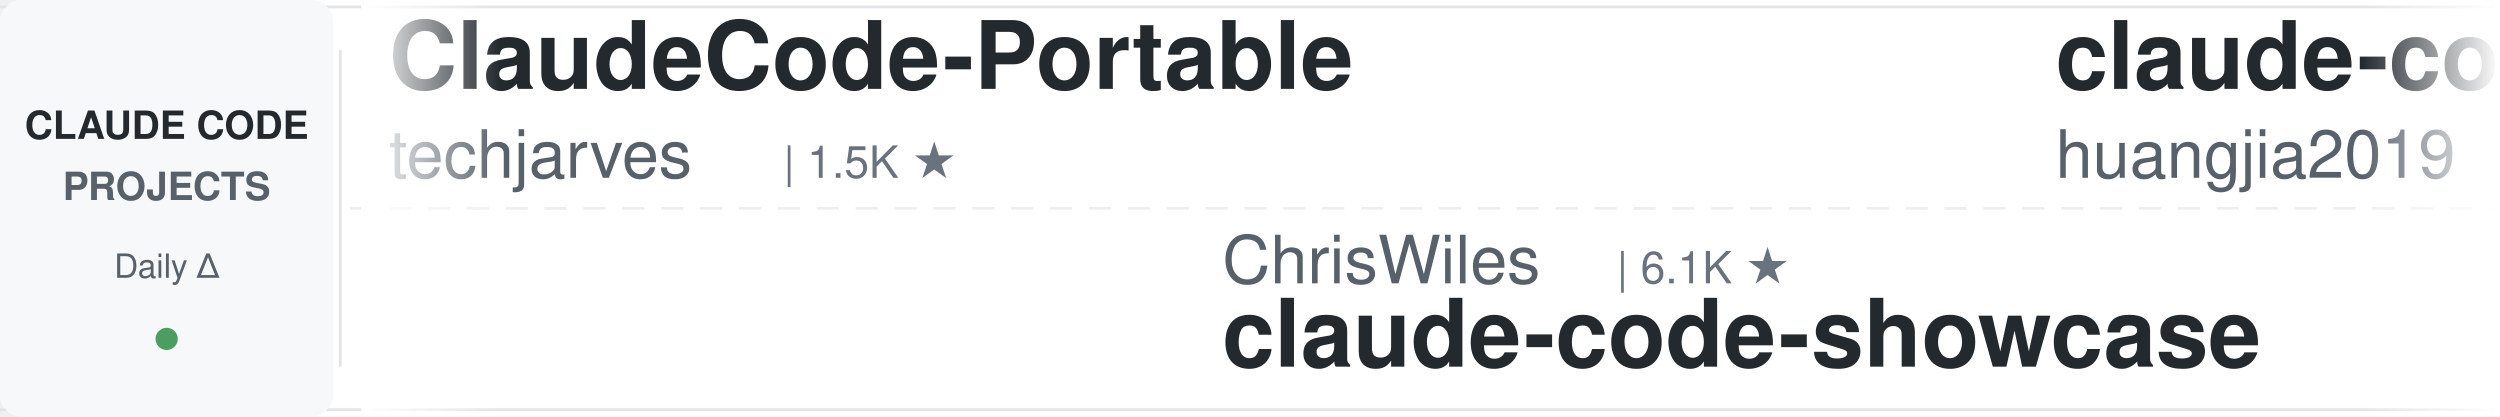
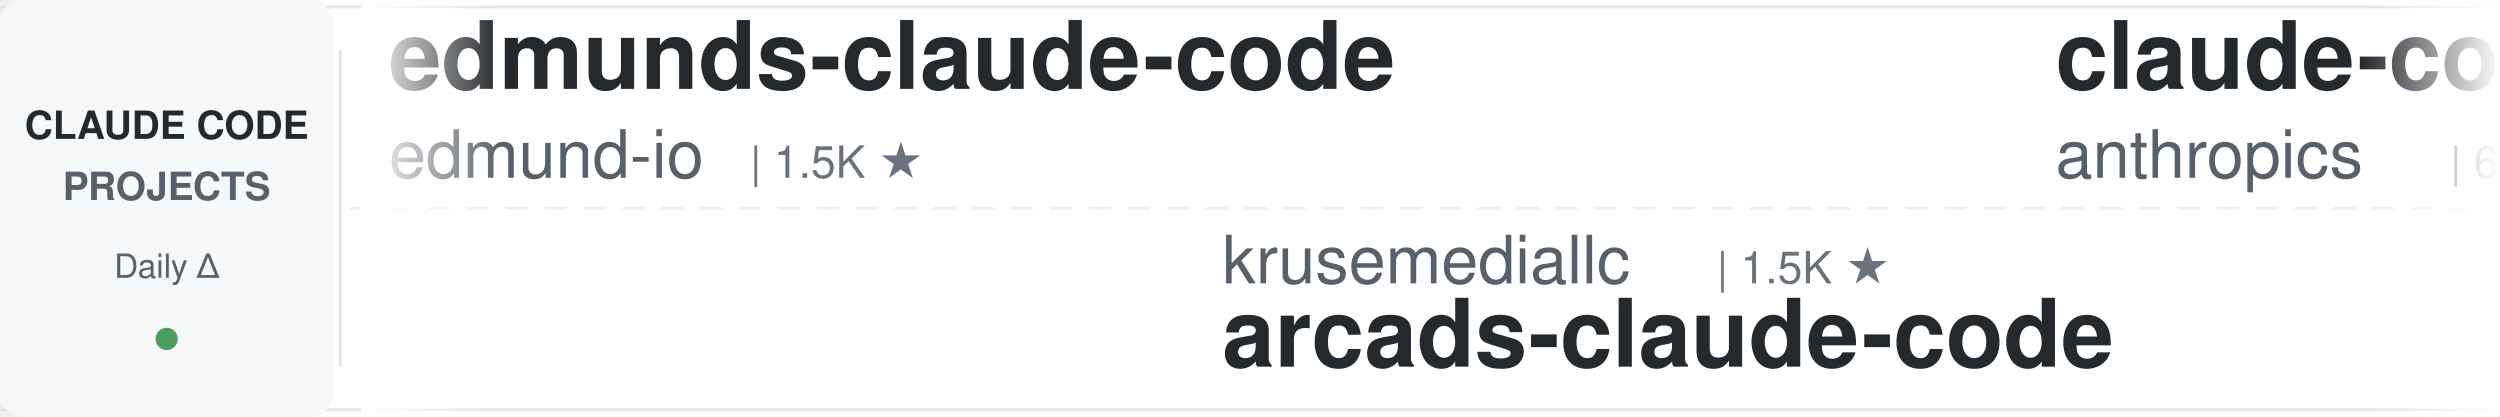
<svg xmlns="http://www.w3.org/2000/svg" width="900" height="150">
  <defs>
    <linearGradient id="leftFade" x1="0%" y1="0%" x2="100%" y2="0%">
      <stop offset="0%" style="stop-color:#ffffff;stop-opacity:1" />
      <stop offset="100%" style="stop-color:#ffffff;stop-opacity:0" />
    </linearGradient>
    <linearGradient id="rightFade" x1="0%" y1="0%" x2="100%" y2="0%">
      <stop offset="0%" style="stop-color:#ffffff;stop-opacity:0" />
      <stop offset="100%" style="stop-color:#ffffff;stop-opacity:1" />
    </linearGradient>
  </defs>
  <rect width="900" height="150" fill="#ffffff" rx="8" />
  <rect x="0" y="2" width="900" height="1" fill="#e1e4e8" />
  <rect x="0" y="147" width="900" height="1" fill="#e1e4e8" />
  <line x1="0" y1="75" x2="900" y2="75" stroke="#e1e4e8" stroke-width="1" stroke-dasharray="8 6" opacity="0.6" />
  <rect x="0" y="0" width="120" height="150" fill="#f6f8fa" rx="8" />
  <text x="60" y="50" font-family="-apple-system, BlinkMacSystemFont, 'Segoe UI', Helvetica, Arial, sans-serif" font-size="14" font-weight="600" fill="#24292e" text-anchor="middle">CLAUDE CODE</text>
  <text x="60" y="72" font-family="-apple-system, BlinkMacSystemFont, 'Segoe UI', Helvetica, Arial, sans-serif" font-size="14" font-weight="600" fill="#586069" text-anchor="middle">PROJECTS</text>
  <text x="60" y="100" font-family="-apple-system, BlinkMacSystemFont, 'Segoe UI', Helvetica, Arial, sans-serif" font-size="12" font-weight="500" fill="#586069" text-anchor="middle">Daily Δ</text>
  <circle cx="60" cy="122" r="4" fill="#22863a" opacity="0.8" />
  <rect x="122" y="18" width="1" height="114" fill="#e1e4e8" />
  <clipPath id="tickerClip">
    <rect x="130" y="0" width="770" height="150" />
  </clipPath>
  <g clip-path="url(#tickerClip)">
    <g id="tickerItems">
      <animateTransform attributeName="transform" attributeType="XML" type="translate" from="0 0" to="-3000 0" dur="54s" repeatCount="indefinite" />
      <g transform="translate(0, 0)">
-         <text x="140" y="32" font-family="-apple-system, BlinkMacSystemFont, 'Segoe UI', Helvetica, Arial, sans-serif" font-size="34" font-weight="600" fill="#24292e">ClaudeCode-Portable</text>
-         <text x="140" y="64" font-family="-apple-system, BlinkMacSystemFont, 'Segoe UI', Helvetica, Arial, sans-serif" font-size="24" font-weight="400" fill="#586069">techjarves</text>
-         <text x="282" y="64" font-family="-apple-system, BlinkMacSystemFont, 'Segoe UI', Helvetica, Arial, sans-serif" font-size="16" font-weight="500" fill="#6a737d">| 1.5K ★</text>
-       </g>
-       <g transform="translate(300, 0)">
-         <text x="140" y="102" font-family="-apple-system, BlinkMacSystemFont, 'Segoe UI', Helvetica, Arial, sans-serif" font-size="24" font-weight="400" fill="#586069">ChrisWiles</text>
-         <text x="282" y="102" font-family="-apple-system, BlinkMacSystemFont, 'Segoe UI', Helvetica, Arial, sans-serif" font-size="16" font-weight="500" fill="#6a737d">| 6.1K ★</text>
-         <text x="140" y="132" font-family="-apple-system, BlinkMacSystemFont, 'Segoe UI', Helvetica, Arial, sans-serif" font-size="34" font-weight="600" fill="#24292e">claude-code-showcase</text>
-       </g>
-       <g transform="translate(600, 0)">
-         <text x="140" y="32" font-family="-apple-system, BlinkMacSystemFont, 'Segoe UI', Helvetica, Arial, sans-serif" font-size="34" font-weight="600" fill="#24292e">claude-code-engineering</text>
-         <text x="140" y="64" font-family="-apple-system, BlinkMacSystemFont, 'Segoe UI', Helvetica, Arial, sans-serif" font-size="24" font-weight="400" fill="#586069">huangjia2019</text>
-         <text x="306" y="64" font-family="-apple-system, BlinkMacSystemFont, 'Segoe UI', Helvetica, Arial, sans-serif" font-size="16" font-weight="500" fill="#6a737d">| 1.1K ★</text>
-       </g>
-       <g transform="translate(900, 0)">
-         <text x="140" y="102" font-family="-apple-system, BlinkMacSystemFont, 'Segoe UI', Helvetica, Arial, sans-serif" font-size="24" font-weight="400" fill="#586069">Pimzino</text>
-         <text x="246" y="102" font-family="-apple-system, BlinkMacSystemFont, 'Segoe UI', Helvetica, Arial, sans-serif" font-size="16" font-weight="500" fill="#6a737d">| 3.9K ★</text>
-         <text x="140" y="132" font-family="-apple-system, BlinkMacSystemFont, 'Segoe UI', Helvetica, Arial, sans-serif" font-size="34" font-weight="600" fill="#24292e">claude-code-spec-workflo...</text>
-       </g>
-       <g transform="translate(1200, 0)">
        <text x="140" y="32" font-family="-apple-system, BlinkMacSystemFont, 'Segoe UI', Helvetica, Arial, sans-serif" font-size="34" font-weight="600" fill="#24292e">edmunds-claude-code</text>
        <text x="140" y="64" font-family="-apple-system, BlinkMacSystemFont, 'Segoe UI', Helvetica, Arial, sans-serif" font-size="24" font-weight="400" fill="#586069">edmund-io</text>
        <text x="270" y="64" font-family="-apple-system, BlinkMacSystemFont, 'Segoe UI', Helvetica, Arial, sans-serif" font-size="16" font-weight="500" fill="#6a737d">| 1.5K ★</text>
      </g>
+       <g transform="translate(300, 0)">
+         <text x="140" y="102" font-family="-apple-system, BlinkMacSystemFont, 'Segoe UI', Helvetica, Arial, sans-serif" font-size="24" font-weight="400" fill="#586069">krusemediallc</text>
+         <text x="318" y="102" font-family="-apple-system, BlinkMacSystemFont, 'Segoe UI', Helvetica, Arial, sans-serif" font-size="16" font-weight="500" fill="#6a737d">| 1.5K ★</text>
+         <text x="140" y="132" font-family="-apple-system, BlinkMacSystemFont, 'Segoe UI', Helvetica, Arial, sans-serif" font-size="34" font-weight="600" fill="#24292e">arcads-claude-code</text>
+       </g>
+       <g transform="translate(600, 0)">
+         <text x="140" y="32" font-family="-apple-system, BlinkMacSystemFont, 'Segoe UI', Helvetica, Arial, sans-serif" font-size="34" font-weight="600" fill="#24292e">claude-code-security-rev...</text>
+         <text x="140" y="64" font-family="-apple-system, BlinkMacSystemFont, 'Segoe UI', Helvetica, Arial, sans-serif" font-size="24" font-weight="400" fill="#586069">anthropics</text>
+         <text x="282" y="64" font-family="-apple-system, BlinkMacSystemFont, 'Segoe UI', Helvetica, Arial, sans-serif" font-size="16" font-weight="500" fill="#6a737d">| 6.2K ★</text>
+       </g>
+       <g transform="translate(900, 0)">
+         <text x="140" y="102" font-family="-apple-system, BlinkMacSystemFont, 'Segoe UI', Helvetica, Arial, sans-serif" font-size="24" font-weight="400" fill="#586069">repowise-dev</text>
+         <text x="306" y="102" font-family="-apple-system, BlinkMacSystemFont, 'Segoe UI', Helvetica, Arial, sans-serif" font-size="16" font-weight="500" fill="#6a737d">| 1.2K ★</text>
+         <text x="140" y="132" font-family="-apple-system, BlinkMacSystemFont, 'Segoe UI', Helvetica, Arial, sans-serif" font-size="34" font-weight="600" fill="#24292e">claude-code-prompts</text>
+       </g>
+       <g transform="translate(1200, 0)">
+         <text x="140" y="32" font-family="-apple-system, BlinkMacSystemFont, 'Segoe UI', Helvetica, Arial, sans-serif" font-size="34" font-weight="600" fill="#24292e">claude-code-tudou</text>
+         <text x="140" y="64" font-family="-apple-system, BlinkMacSystemFont, 'Segoe UI', Helvetica, Arial, sans-serif" font-size="24" font-weight="400" fill="#586069">AICoderTudou</text>
+         <text x="306" y="64" font-family="-apple-system, BlinkMacSystemFont, 'Segoe UI', Helvetica, Arial, sans-serif" font-size="16" font-weight="500" fill="#6a737d">| 493 ★</text>
+       </g>
      <g transform="translate(1500, 0)">
+         <text x="140" y="102" font-family="-apple-system, BlinkMacSystemFont, 'Segoe UI', Helvetica, Arial, sans-serif" font-size="24" font-weight="400" fill="#586069">Windy3f3f3f3f</text>
+         <text x="318" y="102" font-family="-apple-system, BlinkMacSystemFont, 'Segoe UI', Helvetica, Arial, sans-serif" font-size="16" font-weight="500" fill="#6a737d">| 2.7K ★</text>
+         <text x="140" y="132" font-family="-apple-system, BlinkMacSystemFont, 'Segoe UI', Helvetica, Arial, sans-serif" font-size="34" font-weight="600" fill="#24292e">claude-code-from-scratch</text>
+       </g>
+       <g transform="translate(1800, 0)">
+         <text x="140" y="32" font-family="-apple-system, BlinkMacSystemFont, 'Segoe UI', Helvetica, Arial, sans-serif" font-size="34" font-weight="600" fill="#24292e">learn-claude-code</text>
+         <text x="140" y="64" font-family="-apple-system, BlinkMacSystemFont, 'Segoe UI', Helvetica, Arial, sans-serif" font-size="24" font-weight="400" fill="#586069">shareAI-lab</text>
+         <text x="294" y="64" font-family="-apple-system, BlinkMacSystemFont, 'Segoe UI', Helvetica, Arial, sans-serif" font-size="16" font-weight="500" fill="#6a737d">| 77.0K ★</text>
+       </g>
+       <g transform="translate(2100, 0)">
        <text x="140" y="102" font-family="-apple-system, BlinkMacSystemFont, 'Segoe UI', Helvetica, Arial, sans-serif" font-size="24" font-weight="400" fill="#586069">kodu-ai</text>
        <text x="246" y="102" font-family="-apple-system, BlinkMacSystemFont, 'Segoe UI', Helvetica, Arial, sans-serif" font-size="16" font-weight="500" fill="#6a737d">| 5.2K ★</text>
        <text x="140" y="132" font-family="-apple-system, BlinkMacSystemFont, 'Segoe UI', Helvetica, Arial, sans-serif" font-size="34" font-weight="600" fill="#24292e">claude-coder</text>
      </g>
-       <g transform="translate(1800, 0)">
-         <text x="140" y="32" font-family="-apple-system, BlinkMacSystemFont, 'Segoe UI', Helvetica, Arial, sans-serif" font-size="34" font-weight="600" fill="#24292e">claude-code-system-promp...</text>
-         <text x="140" y="64" font-family="-apple-system, BlinkMacSystemFont, 'Segoe UI', Helvetica, Arial, sans-serif" font-size="24" font-weight="400" fill="#586069">Piebald-AI</text>
-         <text x="282" y="64" font-family="-apple-system, BlinkMacSystemFont, 'Segoe UI', Helvetica, Arial, sans-serif" font-size="16" font-weight="500" fill="#6a737d">| 12.7K ★</text>
-       </g>
-       <g transform="translate(2100, 0)">
-         <text x="140" y="102" font-family="-apple-system, BlinkMacSystemFont, 'Segoe UI', Helvetica, Arial, sans-serif" font-size="24" font-weight="400" fill="#586069">AprilNEA</text>
-         <text x="258" y="102" font-family="-apple-system, BlinkMacSystemFont, 'Segoe UI', Helvetica, Arial, sans-serif" font-size="16" font-weight="500" fill="#6a737d">| 391 ★</text>
-         <text x="140" y="132" font-family="-apple-system, BlinkMacSystemFont, 'Segoe UI', Helvetica, Arial, sans-serif" font-size="34" font-weight="600" fill="#24292e">claude-code-source</text>
-       </g>
      <g transform="translate(2400, 0)">
-         <text x="140" y="32" font-family="-apple-system, BlinkMacSystemFont, 'Segoe UI', Helvetica, Arial, sans-serif" font-size="34" font-weight="600" fill="#24292e">claude-code-ultimate-gui...</text>
-         <text x="140" y="64" font-family="-apple-system, BlinkMacSystemFont, 'Segoe UI', Helvetica, Arial, sans-serif" font-size="24" font-weight="400" fill="#586069">FlorianBruniaux</text>
-         <text x="342" y="64" font-family="-apple-system, BlinkMacSystemFont, 'Segoe UI', Helvetica, Arial, sans-serif" font-size="16" font-weight="500" fill="#6a737d">| 6.0K ★</text>
+         <text x="140" y="32" font-family="-apple-system, BlinkMacSystemFont, 'Segoe UI', Helvetica, Arial, sans-serif" font-size="34" font-weight="600" fill="#24292e">claude-code-source</text>
+         <text x="140" y="64" font-family="-apple-system, BlinkMacSystemFont, 'Segoe UI', Helvetica, Arial, sans-serif" font-size="24" font-weight="400" fill="#586069">AprilNEA</text>
+         <text x="258" y="64" font-family="-apple-system, BlinkMacSystemFont, 'Segoe UI', Helvetica, Arial, sans-serif" font-size="16" font-weight="500" fill="#6a737d">| 391 ★</text>
      </g>
      <g transform="translate(2700, 0)">
-         <text x="140" y="102" font-family="-apple-system, BlinkMacSystemFont, 'Segoe UI', Helvetica, Arial, sans-serif" font-size="24" font-weight="400" fill="#586069">simonw</text>
-         <text x="234" y="102" font-family="-apple-system, BlinkMacSystemFont, 'Segoe UI', Helvetica, Arial, sans-serif" font-size="16" font-weight="500" fill="#6a737d">| 1.7K ★</text>
-         <text x="140" y="132" font-family="-apple-system, BlinkMacSystemFont, 'Segoe UI', Helvetica, Arial, sans-serif" font-size="34" font-weight="600" fill="#24292e">claude-code-transcripts</text>
+         <text x="140" y="102" font-family="-apple-system, BlinkMacSystemFont, 'Segoe UI', Helvetica, Arial, sans-serif" font-size="24" font-weight="400" fill="#586069">pedrohcgs</text>
+         <text x="270" y="102" font-family="-apple-system, BlinkMacSystemFont, 'Segoe UI', Helvetica, Arial, sans-serif" font-size="16" font-weight="500" fill="#6a737d">| 1.6K ★</text>
+         <text x="140" y="132" font-family="-apple-system, BlinkMacSystemFont, 'Segoe UI', Helvetica, Arial, sans-serif" font-size="34" font-weight="600" fill="#24292e">claude-code-my-workflow</text>
      </g>
      <g transform="translate(3000, 0)">
-         <text x="140" y="32" font-family="-apple-system, BlinkMacSystemFont, 'Segoe UI', Helvetica, Arial, sans-serif" font-size="34" font-weight="600" fill="#24292e">ClaudeCode-Portable</text>
-         <text x="140" y="64" font-family="-apple-system, BlinkMacSystemFont, 'Segoe UI', Helvetica, Arial, sans-serif" font-size="24" font-weight="400" fill="#586069">techjarves</text>
-         <text x="282" y="64" font-family="-apple-system, BlinkMacSystemFont, 'Segoe UI', Helvetica, Arial, sans-serif" font-size="16" font-weight="500" fill="#6a737d">| 1.5K ★</text>
+         <text x="140" y="32" font-family="-apple-system, BlinkMacSystemFont, 'Segoe UI', Helvetica, Arial, sans-serif" font-size="34" font-weight="600" fill="#24292e">edmunds-claude-code</text>
+         <text x="140" y="64" font-family="-apple-system, BlinkMacSystemFont, 'Segoe UI', Helvetica, Arial, sans-serif" font-size="24" font-weight="400" fill="#586069">edmund-io</text>
+         <text x="270" y="64" font-family="-apple-system, BlinkMacSystemFont, 'Segoe UI', Helvetica, Arial, sans-serif" font-size="16" font-weight="500" fill="#6a737d">| 1.5K ★</text>
      </g>
      <g transform="translate(3300, 0)">
-         <text x="140" y="102" font-family="-apple-system, BlinkMacSystemFont, 'Segoe UI', Helvetica, Arial, sans-serif" font-size="24" font-weight="400" fill="#586069">ChrisWiles</text>
-         <text x="282" y="102" font-family="-apple-system, BlinkMacSystemFont, 'Segoe UI', Helvetica, Arial, sans-serif" font-size="16" font-weight="500" fill="#6a737d">| 6.1K ★</text>
-         <text x="140" y="132" font-family="-apple-system, BlinkMacSystemFont, 'Segoe UI', Helvetica, Arial, sans-serif" font-size="34" font-weight="600" fill="#24292e">claude-code-showcase</text>
+         <text x="140" y="102" font-family="-apple-system, BlinkMacSystemFont, 'Segoe UI', Helvetica, Arial, sans-serif" font-size="24" font-weight="400" fill="#586069">krusemediallc</text>
+         <text x="318" y="102" font-family="-apple-system, BlinkMacSystemFont, 'Segoe UI', Helvetica, Arial, sans-serif" font-size="16" font-weight="500" fill="#6a737d">| 1.5K ★</text>
+         <text x="140" y="132" font-family="-apple-system, BlinkMacSystemFont, 'Segoe UI', Helvetica, Arial, sans-serif" font-size="34" font-weight="600" fill="#24292e">arcads-claude-code</text>
      </g>
      <g transform="translate(3600, 0)">
-         <text x="140" y="32" font-family="-apple-system, BlinkMacSystemFont, 'Segoe UI', Helvetica, Arial, sans-serif" font-size="34" font-weight="600" fill="#24292e">claude-code-engineering</text>
-         <text x="140" y="64" font-family="-apple-system, BlinkMacSystemFont, 'Segoe UI', Helvetica, Arial, sans-serif" font-size="24" font-weight="400" fill="#586069">huangjia2019</text>
-         <text x="306" y="64" font-family="-apple-system, BlinkMacSystemFont, 'Segoe UI', Helvetica, Arial, sans-serif" font-size="16" font-weight="500" fill="#6a737d">| 1.1K ★</text>
+         <text x="140" y="32" font-family="-apple-system, BlinkMacSystemFont, 'Segoe UI', Helvetica, Arial, sans-serif" font-size="34" font-weight="600" fill="#24292e">claude-code-security-rev...</text>
+         <text x="140" y="64" font-family="-apple-system, BlinkMacSystemFont, 'Segoe UI', Helvetica, Arial, sans-serif" font-size="24" font-weight="400" fill="#586069">anthropics</text>
+         <text x="282" y="64" font-family="-apple-system, BlinkMacSystemFont, 'Segoe UI', Helvetica, Arial, sans-serif" font-size="16" font-weight="500" fill="#6a737d">| 6.2K ★</text>
      </g>
      <g transform="translate(3900, 0)">
-         <text x="140" y="102" font-family="-apple-system, BlinkMacSystemFont, 'Segoe UI', Helvetica, Arial, sans-serif" font-size="24" font-weight="400" fill="#586069">Pimzino</text>
-         <text x="246" y="102" font-family="-apple-system, BlinkMacSystemFont, 'Segoe UI', Helvetica, Arial, sans-serif" font-size="16" font-weight="500" fill="#6a737d">| 3.9K ★</text>
-         <text x="140" y="132" font-family="-apple-system, BlinkMacSystemFont, 'Segoe UI', Helvetica, Arial, sans-serif" font-size="34" font-weight="600" fill="#24292e">claude-code-spec-workflo...</text>
+         <text x="140" y="102" font-family="-apple-system, BlinkMacSystemFont, 'Segoe UI', Helvetica, Arial, sans-serif" font-size="24" font-weight="400" fill="#586069">repowise-dev</text>
+         <text x="306" y="102" font-family="-apple-system, BlinkMacSystemFont, 'Segoe UI', Helvetica, Arial, sans-serif" font-size="16" font-weight="500" fill="#6a737d">| 1.2K ★</text>
+         <text x="140" y="132" font-family="-apple-system, BlinkMacSystemFont, 'Segoe UI', Helvetica, Arial, sans-serif" font-size="34" font-weight="600" fill="#24292e">claude-code-prompts</text>
      </g>
    </g>
  </g>
  <rect x="130" y="0" width="50" height="150" fill="url(#leftFade)" />
  <rect x="850" y="0" width="50" height="150" fill="url(#rightFade)" />
</svg>
